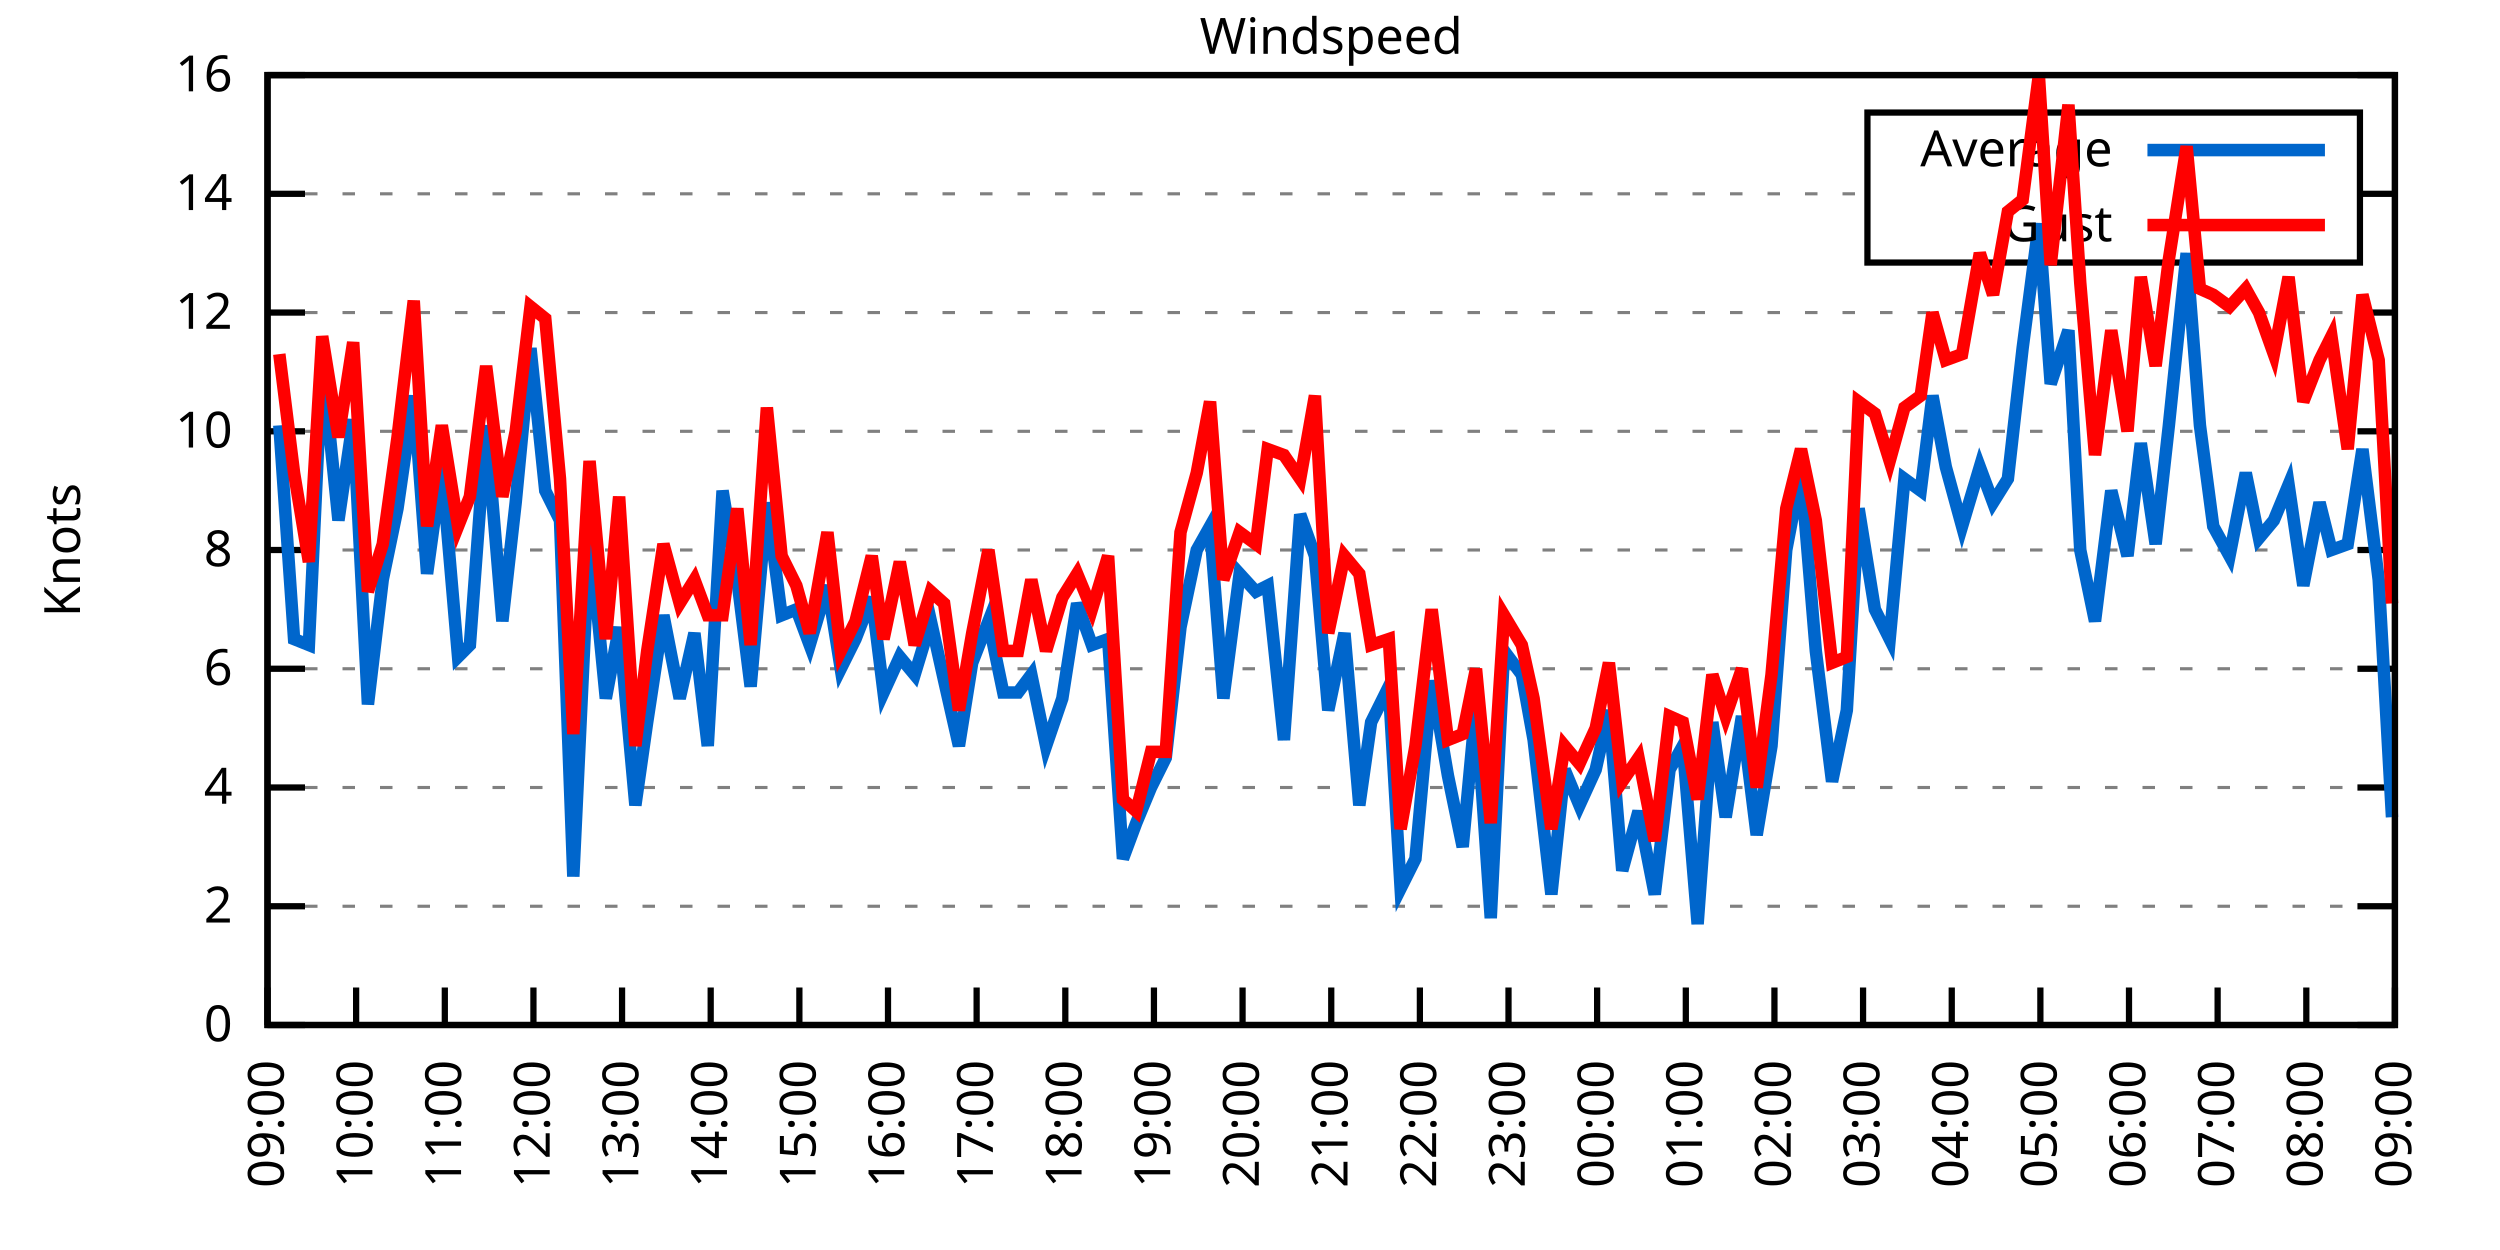
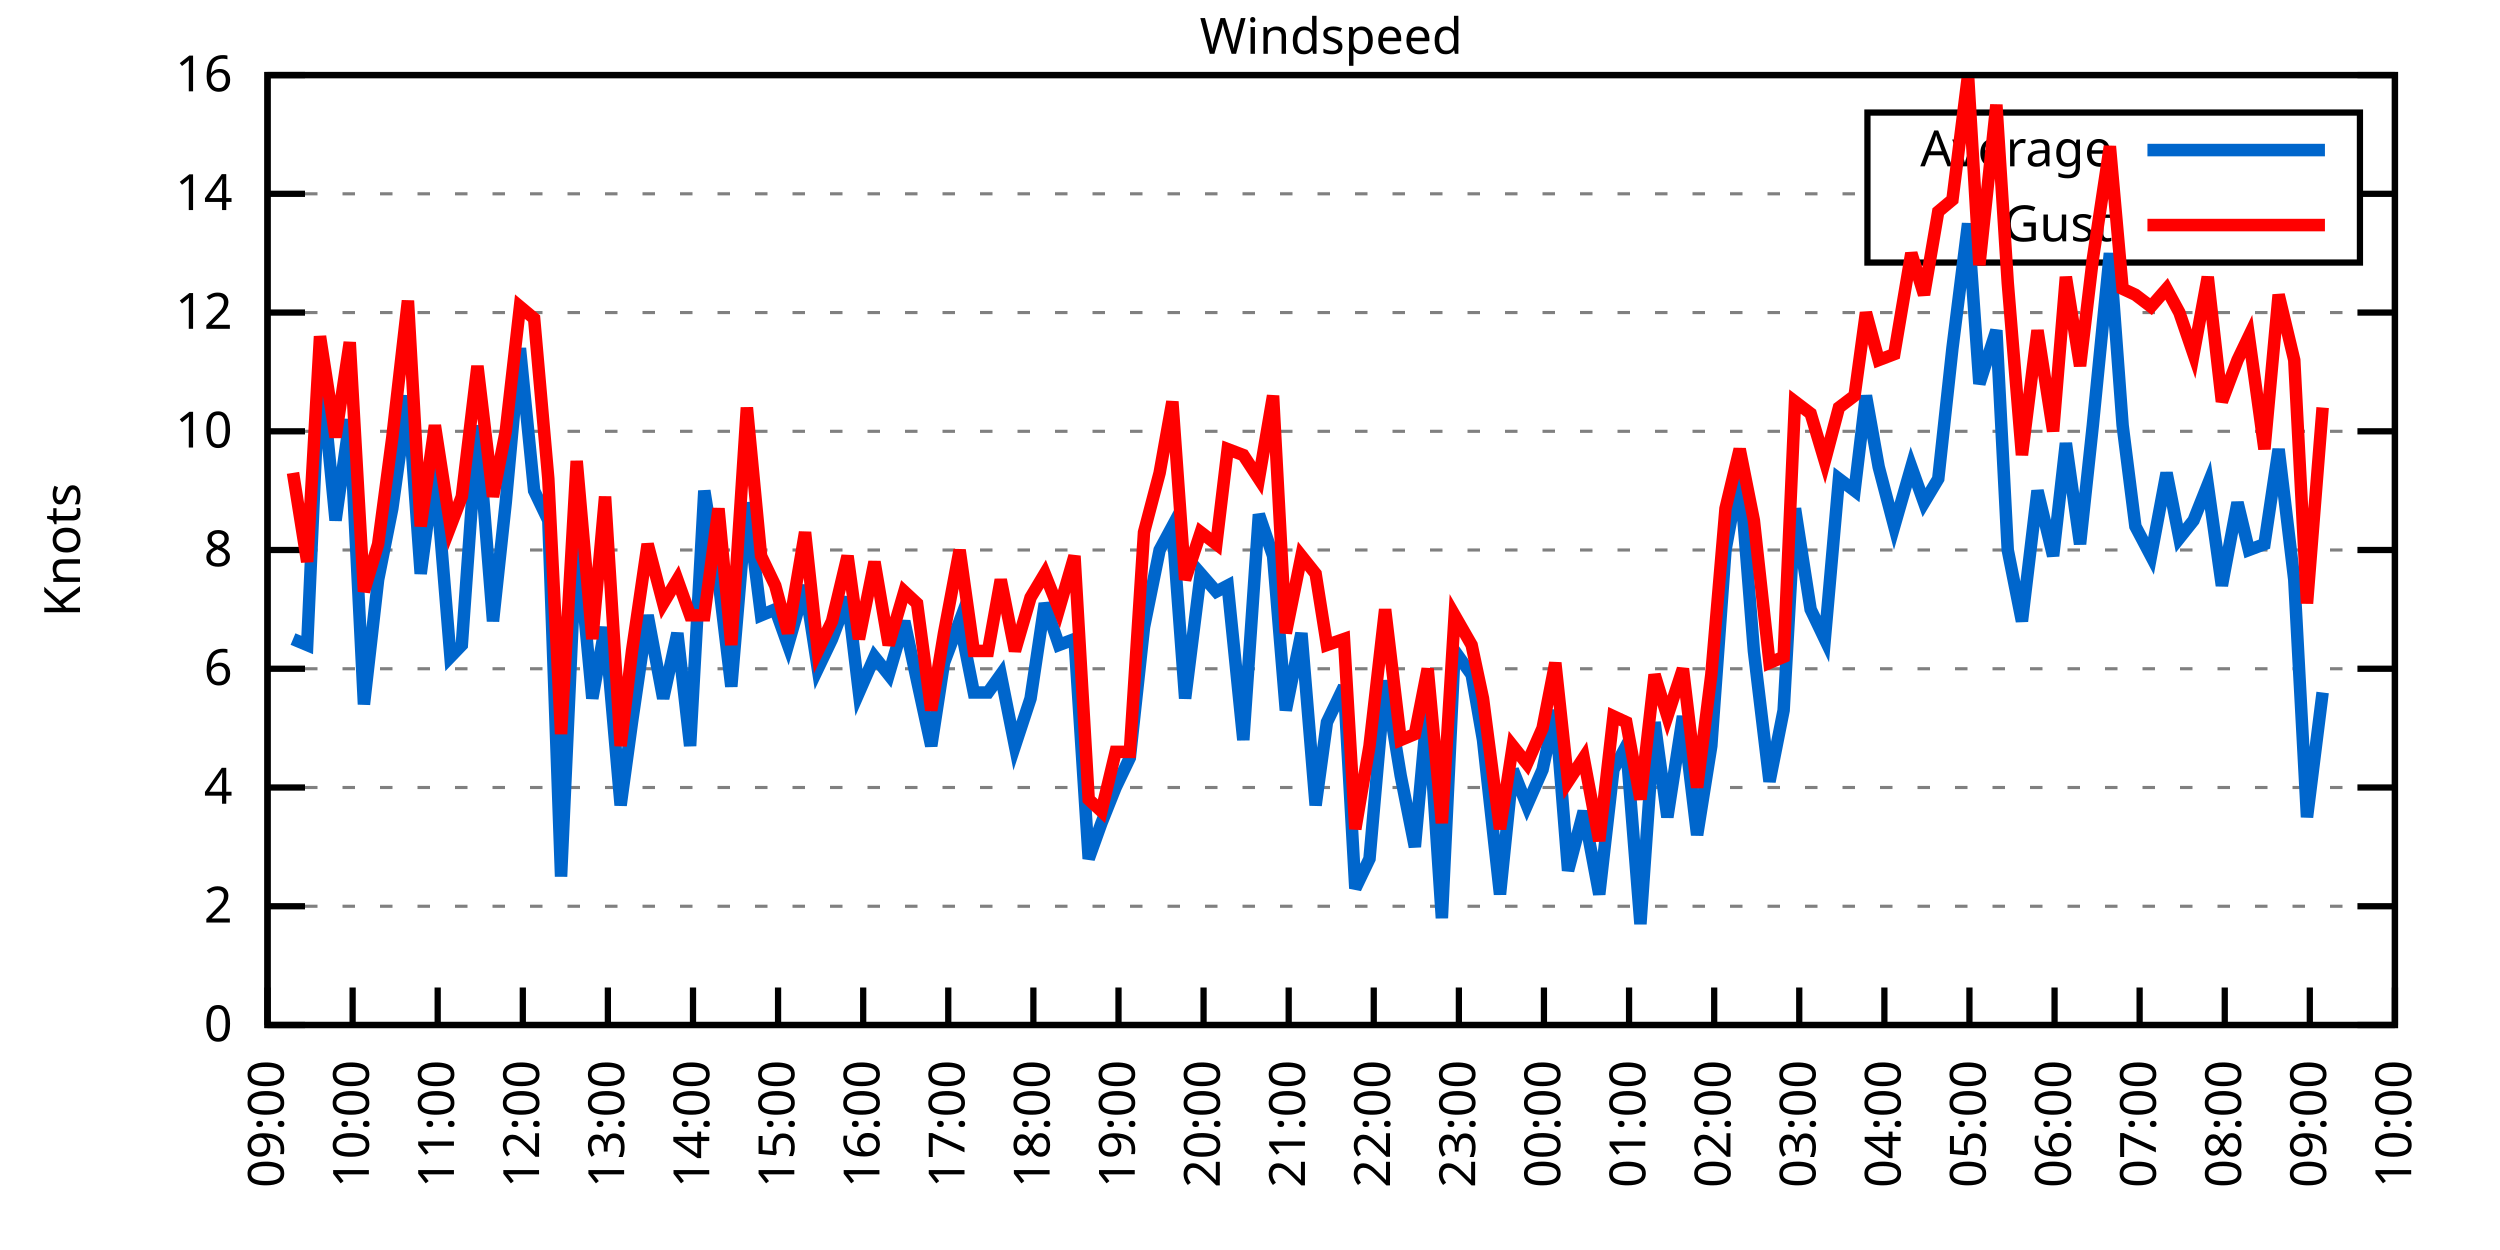
<svg xmlns="http://www.w3.org/2000/svg" xmlns:xlink="http://www.w3.org/1999/xlink" width="400" height="200" viewBox="0 0 400 200">
  <g id="gnuplot_canvas">
    <rect x="0" y="0" width="400" height="200" fill="none" />
    <defs>
      <circle id="gpDot" r="0.5" stroke-width="0.5" stroke="currentColor" />
      <path id="gpPt0" stroke-width="0.333" stroke="currentColor" d="M-1,0 h2 M0,-1 v2" />
      <path id="gpPt1" stroke-width="0.333" stroke="currentColor" d="M-1,-1 L1,1 M1,-1 L-1,1" />
      <path id="gpPt2" stroke-width="0.333" stroke="currentColor" d="M-1,0 L1,0 M0,-1 L0,1 M-1,-1 L1,1 M-1,1 L1,-1" />
      <rect id="gpPt3" stroke-width="0.333" stroke="currentColor" x="-1" y="-1" width="2" height="2" />
      <rect id="gpPt4" stroke-width="0.333" stroke="currentColor" fill="currentColor" x="-1" y="-1" width="2" height="2" />
      <circle id="gpPt5" stroke-width="0.333" stroke="currentColor" cx="0" cy="0" r="1" />
      <use xlink:href="#gpPt5" id="gpPt6" fill="currentColor" stroke="none" />
      <path id="gpPt7" stroke-width="0.333" stroke="currentColor" d="M0,-1.33 L-1.33,0.67 L1.33,0.67 z" />
      <use xlink:href="#gpPt7" id="gpPt8" fill="currentColor" stroke="none" />
      <use xlink:href="#gpPt7" id="gpPt9" stroke="currentColor" transform="rotate(180)" />
      <use xlink:href="#gpPt9" id="gpPt10" fill="currentColor" stroke="none" />
      <use xlink:href="#gpPt3" id="gpPt11" stroke="currentColor" transform="rotate(45)" />
      <use xlink:href="#gpPt11" id="gpPt12" fill="currentColor" stroke="none" />
      <path id="gpPt13" stroke-width="0.333" stroke="currentColor" d="M0,1.330 L1.265,0.411 L0.782,-1.067 L-0.782,-1.076 L-1.265,0.411 z" />
      <use xlink:href="#gpPt13" id="gpPt14" fill="currentColor" stroke="none" />
      <filter id="textbox" filterUnits="objectBoundingBox" x="0" y="0" height="1" width="1">
        <feFlood flood-color="white" flood-opacity="1" result="bgnd" />
        <feComposite in="SourceGraphic" in2="bgnd" operator="atop" />
      </filter>
      <filter id="greybox" filterUnits="objectBoundingBox" x="0" y="0" height="1" width="1">
        <feFlood flood-color="lightgrey" flood-opacity="1" result="grey" />
        <feComposite in="SourceGraphic" in2="grey" operator="atop" />
      </filter>
    </defs>
    <g fill="none" color="white" stroke="currentColor" stroke-width="1.00" stroke-linecap="butt" stroke-linejoin="miter">
</g>
    <g fill="none" color="black" stroke="currentColor" stroke-width="1.00" stroke-linecap="butt" stroke-linejoin="miter">
      <g stroke="none" shape-rendering="crispEdges">
        <polygon fill="rgb(255, 255, 255)" points="42.80,164.00 383.18,164.00 383.18,12.02 42.80,12.02 " />
      </g>
    </g>
    <g fill="none" color="black" stroke="currentColor" stroke-width="1.00" stroke-linecap="butt" stroke-linejoin="miter">
</g>
    <g fill="none" color="black" stroke="black" stroke-width="0.50" stroke-linecap="butt" stroke-linejoin="miter">
</g>
    <g fill="none" color="gray" stroke="currentColor" stroke-width="0.50" stroke-linecap="butt" stroke-linejoin="miter">
      <path stroke="gray" stroke-dasharray="2,4" class="gridline" d="M42.80,164.00 L383.19,164.00  " />
    </g>
    <g fill="none" color="gray" stroke="gray" stroke-width="1.00" stroke-linecap="butt" stroke-linejoin="miter">
</g>
    <g fill="none" color="black" stroke="currentColor" stroke-width="1.00" stroke-linecap="butt" stroke-linejoin="miter">
      <path stroke="black" d="M42.80,164.00 L48.80,164.00 M383.19,164.00 L377.19,164.00  " />
      <g transform="translate(37.20,166.60)" stroke="none" fill="black" font-family="Sans" font-size="8.00" text-anchor="end">
        <text>
          <tspan font-family="Sans"> 0</tspan>
        </text>
      </g>
    </g>
    <g fill="none" color="black" stroke="currentColor" stroke-width="1.00" stroke-linecap="butt" stroke-linejoin="miter">
</g>
    <g fill="none" color="black" stroke="black" stroke-width="0.50" stroke-linecap="butt" stroke-linejoin="miter">
</g>
    <g fill="none" color="gray" stroke="currentColor" stroke-width="0.50" stroke-linecap="butt" stroke-linejoin="miter">
      <path stroke="gray" stroke-dasharray="2,4" class="gridline" d="M42.80,145.00 L383.19,145.00  " />
    </g>
    <g fill="none" color="gray" stroke="gray" stroke-width="1.00" stroke-linecap="butt" stroke-linejoin="miter">
</g>
    <g fill="none" color="black" stroke="currentColor" stroke-width="1.00" stroke-linecap="butt" stroke-linejoin="miter">
      <path stroke="black" d="M42.80,145.00 L48.80,145.00 M383.19,145.00 L377.19,145.00  " />
      <g transform="translate(37.20,147.60)" stroke="none" fill="black" font-family="Sans" font-size="8.00" text-anchor="end">
        <text>
          <tspan font-family="Sans"> 2</tspan>
        </text>
      </g>
    </g>
    <g fill="none" color="black" stroke="currentColor" stroke-width="1.00" stroke-linecap="butt" stroke-linejoin="miter">
</g>
    <g fill="none" color="black" stroke="black" stroke-width="0.50" stroke-linecap="butt" stroke-linejoin="miter">
</g>
    <g fill="none" color="gray" stroke="currentColor" stroke-width="0.50" stroke-linecap="butt" stroke-linejoin="miter">
      <path stroke="gray" stroke-dasharray="2,4" class="gridline" d="M42.80,126.00 L383.19,126.00  " />
    </g>
    <g fill="none" color="gray" stroke="gray" stroke-width="1.00" stroke-linecap="butt" stroke-linejoin="miter">
</g>
    <g fill="none" color="black" stroke="currentColor" stroke-width="1.00" stroke-linecap="butt" stroke-linejoin="miter">
      <path stroke="black" d="M42.80,126.00 L48.80,126.00 M383.19,126.00 L377.19,126.00  " />
      <g transform="translate(37.20,128.60)" stroke="none" fill="black" font-family="Sans" font-size="8.00" text-anchor="end">
        <text>
          <tspan font-family="Sans"> 4</tspan>
        </text>
      </g>
    </g>
    <g fill="none" color="black" stroke="currentColor" stroke-width="1.00" stroke-linecap="butt" stroke-linejoin="miter">
</g>
    <g fill="none" color="black" stroke="black" stroke-width="0.50" stroke-linecap="butt" stroke-linejoin="miter">
</g>
    <g fill="none" color="gray" stroke="currentColor" stroke-width="0.50" stroke-linecap="butt" stroke-linejoin="miter">
      <path stroke="gray" stroke-dasharray="2,4" class="gridline" d="M42.80,107.00 L383.19,107.00  " />
    </g>
    <g fill="none" color="gray" stroke="gray" stroke-width="1.00" stroke-linecap="butt" stroke-linejoin="miter">
</g>
    <g fill="none" color="black" stroke="currentColor" stroke-width="1.00" stroke-linecap="butt" stroke-linejoin="miter">
      <path stroke="black" d="M42.80,107.00 L48.80,107.00 M383.19,107.00 L377.19,107.00  " />
      <g transform="translate(37.20,109.60)" stroke="none" fill="black" font-family="Sans" font-size="8.00" text-anchor="end">
        <text>
          <tspan font-family="Sans"> 6</tspan>
        </text>
      </g>
    </g>
    <g fill="none" color="black" stroke="currentColor" stroke-width="1.00" stroke-linecap="butt" stroke-linejoin="miter">
</g>
    <g fill="none" color="black" stroke="black" stroke-width="0.50" stroke-linecap="butt" stroke-linejoin="miter">
</g>
    <g fill="none" color="gray" stroke="currentColor" stroke-width="0.50" stroke-linecap="butt" stroke-linejoin="miter">
      <path stroke="gray" stroke-dasharray="2,4" class="gridline" d="M42.80,88.00 L383.19,88.00  " />
    </g>
    <g fill="none" color="gray" stroke="gray" stroke-width="1.00" stroke-linecap="butt" stroke-linejoin="miter">
</g>
    <g fill="none" color="black" stroke="currentColor" stroke-width="1.00" stroke-linecap="butt" stroke-linejoin="miter">
      <path stroke="black" d="M42.80,88.00 L48.80,88.00 M383.19,88.00 L377.19,88.00  " />
      <g transform="translate(37.20,90.60)" stroke="none" fill="black" font-family="Sans" font-size="8.00" text-anchor="end">
        <text>
          <tspan font-family="Sans"> 8</tspan>
        </text>
      </g>
    </g>
    <g fill="none" color="black" stroke="currentColor" stroke-width="1.00" stroke-linecap="butt" stroke-linejoin="miter">
</g>
    <g fill="none" color="black" stroke="black" stroke-width="0.50" stroke-linecap="butt" stroke-linejoin="miter">
</g>
    <g fill="none" color="gray" stroke="currentColor" stroke-width="0.50" stroke-linecap="butt" stroke-linejoin="miter">
      <path stroke="gray" stroke-dasharray="2,4" class="gridline" d="M42.80,69.01 L383.19,69.01  " />
    </g>
    <g fill="none" color="gray" stroke="gray" stroke-width="1.00" stroke-linecap="butt" stroke-linejoin="miter">
</g>
    <g fill="none" color="black" stroke="currentColor" stroke-width="1.00" stroke-linecap="butt" stroke-linejoin="miter">
      <path stroke="black" d="M42.80,69.01 L48.80,69.01 M383.19,69.01 L377.19,69.01  " />
      <g transform="translate(37.20,71.61)" stroke="none" fill="black" font-family="Sans" font-size="8.00" text-anchor="end">
        <text>
          <tspan font-family="Sans"> 10</tspan>
        </text>
      </g>
    </g>
    <g fill="none" color="black" stroke="currentColor" stroke-width="1.00" stroke-linecap="butt" stroke-linejoin="miter">
</g>
    <g fill="none" color="black" stroke="black" stroke-width="0.50" stroke-linecap="butt" stroke-linejoin="miter">
</g>
    <g fill="none" color="gray" stroke="currentColor" stroke-width="0.50" stroke-linecap="butt" stroke-linejoin="miter">
      <path stroke="gray" stroke-dasharray="2,4" class="gridline" d="M42.80,50.01 L383.19,50.01  " />
    </g>
    <g fill="none" color="gray" stroke="gray" stroke-width="1.00" stroke-linecap="butt" stroke-linejoin="miter">
</g>
    <g fill="none" color="black" stroke="currentColor" stroke-width="1.00" stroke-linecap="butt" stroke-linejoin="miter">
      <path stroke="black" d="M42.80,50.01 L48.80,50.01 M383.19,50.01 L377.19,50.01  " />
      <g transform="translate(37.20,52.61)" stroke="none" fill="black" font-family="Sans" font-size="8.00" text-anchor="end">
        <text>
          <tspan font-family="Sans"> 12</tspan>
        </text>
      </g>
    </g>
    <g fill="none" color="black" stroke="currentColor" stroke-width="1.00" stroke-linecap="butt" stroke-linejoin="miter">
</g>
    <g fill="none" color="black" stroke="black" stroke-width="0.50" stroke-linecap="butt" stroke-linejoin="miter">
</g>
    <g fill="none" color="gray" stroke="currentColor" stroke-width="0.50" stroke-linecap="butt" stroke-linejoin="miter">
      <path stroke="gray" stroke-dasharray="2,4" class="gridline" d="M42.80,31.01 L298.79,31.01 M377.59,31.01 L383.19,31.01  " />
    </g>
    <g fill="none" color="gray" stroke="gray" stroke-width="1.00" stroke-linecap="butt" stroke-linejoin="miter">
</g>
    <g fill="none" color="black" stroke="currentColor" stroke-width="1.00" stroke-linecap="butt" stroke-linejoin="miter">
      <path stroke="black" d="M42.80,31.01 L48.80,31.01 M383.19,31.01 L377.19,31.01  " />
      <g transform="translate(37.20,33.61)" stroke="none" fill="black" font-family="Sans" font-size="8.00" text-anchor="end">
        <text>
          <tspan font-family="Sans"> 14</tspan>
        </text>
      </g>
    </g>
    <g fill="none" color="black" stroke="currentColor" stroke-width="1.00" stroke-linecap="butt" stroke-linejoin="miter">
</g>
    <g fill="none" color="black" stroke="black" stroke-width="0.50" stroke-linecap="butt" stroke-linejoin="miter">
</g>
    <g fill="none" color="gray" stroke="currentColor" stroke-width="0.50" stroke-linecap="butt" stroke-linejoin="miter">
      <path stroke="gray" stroke-dasharray="2,4" class="gridline" d="M42.80,12.01 L383.19,12.01  " />
    </g>
    <g fill="none" color="gray" stroke="gray" stroke-width="1.00" stroke-linecap="butt" stroke-linejoin="miter">
</g>
    <g fill="none" color="black" stroke="currentColor" stroke-width="1.00" stroke-linecap="butt" stroke-linejoin="miter">
      <path stroke="black" d="M42.80,12.01 L48.80,12.01 M383.19,12.01 L377.19,12.01  " />
      <g transform="translate(37.20,14.61)" stroke="none" fill="black" font-family="Sans" font-size="8.00" text-anchor="end">
        <text>
          <tspan font-family="Sans"> 16</tspan>
        </text>
      </g>
    </g>
    <g fill="none" color="black" stroke="currentColor" stroke-width="1.00" stroke-linecap="butt" stroke-linejoin="miter">
      <path stroke="black" d="M42.80,164.00 L42.80,158.00  " />
      <g transform="translate(45.40,169.60) rotate(270.00)" stroke="none" fill="black" font-family="Sans" font-size="8.00" text-anchor="end">
        <text>
          <tspan font-family="Sans">09:00</tspan>
        </text>
      </g>
    </g>
    <g fill="none" color="black" stroke="currentColor" stroke-width="1.00" stroke-linecap="butt" stroke-linejoin="miter">
-       <path stroke="black" d="M56.98,164.00 L56.98,158.00  " />
-       <g transform="translate(59.58,169.60) rotate(270.00)" stroke="none" fill="black" font-family="Sans" font-size="8.00" text-anchor="end">
+       <path stroke="black" d="M56.42,164.00 L56.42,158.00  " />
+       <g transform="translate(59.02,169.60) rotate(270.00)" stroke="none" fill="black" font-family="Sans" font-size="8.00" text-anchor="end">
        <text>
          <tspan font-family="Sans">10:00</tspan>
        </text>
      </g>
    </g>
    <g fill="none" color="black" stroke="currentColor" stroke-width="1.00" stroke-linecap="butt" stroke-linejoin="miter">
-       <path stroke="black" d="M71.17,164.00 L71.17,158.00  " />
-       <g transform="translate(73.77,169.60) rotate(270.00)" stroke="none" fill="black" font-family="Sans" font-size="8.00" text-anchor="end">
+       <path stroke="black" d="M70.03,164.00 L70.03,158.00  " />
+       <g transform="translate(72.63,169.60) rotate(270.00)" stroke="none" fill="black" font-family="Sans" font-size="8.00" text-anchor="end">
        <text>
          <tspan font-family="Sans">11:00</tspan>
        </text>
      </g>
    </g>
    <g fill="none" color="black" stroke="currentColor" stroke-width="1.00" stroke-linecap="butt" stroke-linejoin="miter">
-       <path stroke="black" d="M85.35,164.00 L85.35,158.00  " />
-       <g transform="translate(87.95,169.60) rotate(270.00)" stroke="none" fill="black" font-family="Sans" font-size="8.00" text-anchor="end">
+       <path stroke="black" d="M83.65,164.00 L83.65,158.00  " />
+       <g transform="translate(86.25,169.60) rotate(270.00)" stroke="none" fill="black" font-family="Sans" font-size="8.00" text-anchor="end">
        <text>
          <tspan font-family="Sans">12:00</tspan>
        </text>
      </g>
    </g>
    <g fill="none" color="black" stroke="currentColor" stroke-width="1.00" stroke-linecap="butt" stroke-linejoin="miter">
-       <path stroke="black" d="M99.53,164.00 L99.53,158.00  " />
-       <g transform="translate(102.13,169.60) rotate(270.00)" stroke="none" fill="black" font-family="Sans" font-size="8.00" text-anchor="end">
+       <path stroke="black" d="M97.26,164.00 L97.26,158.00  " />
+       <g transform="translate(99.86,169.60) rotate(270.00)" stroke="none" fill="black" font-family="Sans" font-size="8.00" text-anchor="end">
        <text>
          <tspan font-family="Sans">13:00</tspan>
        </text>
      </g>
    </g>
    <g fill="none" color="black" stroke="currentColor" stroke-width="1.00" stroke-linecap="butt" stroke-linejoin="miter">
-       <path stroke="black" d="M113.71,164.00 L113.71,158.00  " />
-       <g transform="translate(116.31,169.60) rotate(270.00)" stroke="none" fill="black" font-family="Sans" font-size="8.00" text-anchor="end">
+       <path stroke="black" d="M110.88,164.00 L110.88,158.00  " />
+       <g transform="translate(113.48,169.60) rotate(270.00)" stroke="none" fill="black" font-family="Sans" font-size="8.00" text-anchor="end">
        <text>
          <tspan font-family="Sans">14:00</tspan>
        </text>
      </g>
    </g>
    <g fill="none" color="black" stroke="currentColor" stroke-width="1.00" stroke-linecap="butt" stroke-linejoin="miter">
-       <path stroke="black" d="M127.90,164.00 L127.90,158.00  " />
-       <g transform="translate(130.50,169.60) rotate(270.00)" stroke="none" fill="black" font-family="Sans" font-size="8.00" text-anchor="end">
+       <path stroke="black" d="M124.49,164.00 L124.49,158.00  " />
+       <g transform="translate(127.09,169.60) rotate(270.00)" stroke="none" fill="black" font-family="Sans" font-size="8.00" text-anchor="end">
        <text>
          <tspan font-family="Sans">15:00</tspan>
        </text>
      </g>
    </g>
    <g fill="none" color="black" stroke="currentColor" stroke-width="1.00" stroke-linecap="butt" stroke-linejoin="miter">
-       <path stroke="black" d="M142.08,164.00 L142.08,158.00  " />
-       <g transform="translate(144.68,169.60) rotate(270.00)" stroke="none" fill="black" font-family="Sans" font-size="8.00" text-anchor="end">
+       <path stroke="black" d="M138.11,164.00 L138.11,158.00  " />
+       <g transform="translate(140.71,169.60) rotate(270.00)" stroke="none" fill="black" font-family="Sans" font-size="8.00" text-anchor="end">
        <text>
          <tspan font-family="Sans">16:00</tspan>
        </text>
      </g>
    </g>
    <g fill="none" color="black" stroke="currentColor" stroke-width="1.00" stroke-linecap="butt" stroke-linejoin="miter">
-       <path stroke="black" d="M156.26,164.00 L156.26,158.00  " />
-       <g transform="translate(158.86,169.60) rotate(270.00)" stroke="none" fill="black" font-family="Sans" font-size="8.00" text-anchor="end">
+       <path stroke="black" d="M151.72,164.00 L151.72,158.00  " />
+       <g transform="translate(154.32,169.60) rotate(270.00)" stroke="none" fill="black" font-family="Sans" font-size="8.00" text-anchor="end">
        <text>
          <tspan font-family="Sans">17:00</tspan>
        </text>
      </g>
    </g>
    <g fill="none" color="black" stroke="currentColor" stroke-width="1.00" stroke-linecap="butt" stroke-linejoin="miter">
-       <path stroke="black" d="M170.45,164.00 L170.45,158.00  " />
-       <g transform="translate(173.05,169.60) rotate(270.00)" stroke="none" fill="black" font-family="Sans" font-size="8.00" text-anchor="end">
+       <path stroke="black" d="M165.34,164.00 L165.34,158.00  " />
+       <g transform="translate(167.94,169.60) rotate(270.00)" stroke="none" fill="black" font-family="Sans" font-size="8.00" text-anchor="end">
        <text>
          <tspan font-family="Sans">18:00</tspan>
        </text>
      </g>
    </g>
    <g fill="none" color="black" stroke="currentColor" stroke-width="1.00" stroke-linecap="butt" stroke-linejoin="miter">
-       <path stroke="black" d="M184.63,164.00 L184.63,158.00  " />
-       <g transform="translate(187.23,169.60) rotate(270.00)" stroke="none" fill="black" font-family="Sans" font-size="8.00" text-anchor="end">
+       <path stroke="black" d="M178.96,164.00 L178.96,158.00  " />
+       <g transform="translate(181.56,169.60) rotate(270.00)" stroke="none" fill="black" font-family="Sans" font-size="8.00" text-anchor="end">
        <text>
          <tspan font-family="Sans">19:00</tspan>
        </text>
      </g>
    </g>
    <g fill="none" color="black" stroke="currentColor" stroke-width="1.00" stroke-linecap="butt" stroke-linejoin="miter">
-       <path stroke="black" d="M198.81,164.00 L198.81,158.00  " />
-       <g transform="translate(201.41,169.60) rotate(270.00)" stroke="none" fill="black" font-family="Sans" font-size="8.00" text-anchor="end">
+       <path stroke="black" d="M192.57,164.00 L192.57,158.00  " />
+       <g transform="translate(195.17,169.60) rotate(270.00)" stroke="none" fill="black" font-family="Sans" font-size="8.00" text-anchor="end">
        <text>
          <tspan font-family="Sans">20:00</tspan>
        </text>
      </g>
    </g>
    <g fill="none" color="black" stroke="currentColor" stroke-width="1.00" stroke-linecap="butt" stroke-linejoin="miter">
-       <path stroke="black" d="M213.00,164.00 L213.00,158.00  " />
-       <g transform="translate(215.60,169.60) rotate(270.00)" stroke="none" fill="black" font-family="Sans" font-size="8.00" text-anchor="end">
+       <path stroke="black" d="M206.19,164.00 L206.19,158.00  " />
+       <g transform="translate(208.79,169.60) rotate(270.00)" stroke="none" fill="black" font-family="Sans" font-size="8.00" text-anchor="end">
        <text>
          <tspan font-family="Sans">21:00</tspan>
        </text>
      </g>
    </g>
    <g fill="none" color="black" stroke="currentColor" stroke-width="1.00" stroke-linecap="butt" stroke-linejoin="miter">
-       <path stroke="black" d="M227.18,164.00 L227.18,158.00  " />
-       <g transform="translate(229.78,169.60) rotate(270.00)" stroke="none" fill="black" font-family="Sans" font-size="8.00" text-anchor="end">
+       <path stroke="black" d="M219.80,164.00 L219.80,158.00  " />
+       <g transform="translate(222.40,169.60) rotate(270.00)" stroke="none" fill="black" font-family="Sans" font-size="8.00" text-anchor="end">
        <text>
          <tspan font-family="Sans">22:00</tspan>
        </text>
      </g>
    </g>
    <g fill="none" color="black" stroke="currentColor" stroke-width="1.00" stroke-linecap="butt" stroke-linejoin="miter">
-       <path stroke="black" d="M241.36,164.00 L241.36,158.00  " />
-       <g transform="translate(243.96,169.60) rotate(270.00)" stroke="none" fill="black" font-family="Sans" font-size="8.00" text-anchor="end">
+       <path stroke="black" d="M233.42,164.00 L233.42,158.00  " />
+       <g transform="translate(236.02,169.60) rotate(270.00)" stroke="none" fill="black" font-family="Sans" font-size="8.00" text-anchor="end">
        <text>
          <tspan font-family="Sans">23:00</tspan>
        </text>
      </g>
    </g>
    <g fill="none" color="black" stroke="currentColor" stroke-width="1.00" stroke-linecap="butt" stroke-linejoin="miter">
-       <path stroke="black" d="M255.54,164.00 L255.54,158.00  " />
-       <g transform="translate(258.14,169.60) rotate(270.00)" stroke="none" fill="black" font-family="Sans" font-size="8.00" text-anchor="end">
+       <path stroke="black" d="M247.03,164.00 L247.03,158.00  " />
+       <g transform="translate(249.63,169.60) rotate(270.00)" stroke="none" fill="black" font-family="Sans" font-size="8.00" text-anchor="end">
        <text>
          <tspan font-family="Sans">00:00</tspan>
        </text>
      </g>
    </g>
    <g fill="none" color="black" stroke="currentColor" stroke-width="1.00" stroke-linecap="butt" stroke-linejoin="miter">
-       <path stroke="black" d="M269.73,164.00 L269.73,158.00  " />
-       <g transform="translate(272.33,169.60) rotate(270.00)" stroke="none" fill="black" font-family="Sans" font-size="8.00" text-anchor="end">
+       <path stroke="black" d="M260.65,164.00 L260.65,158.00  " />
+       <g transform="translate(263.25,169.60) rotate(270.00)" stroke="none" fill="black" font-family="Sans" font-size="8.00" text-anchor="end">
        <text>
          <tspan font-family="Sans">01:00</tspan>
        </text>
      </g>
    </g>
    <g fill="none" color="black" stroke="currentColor" stroke-width="1.00" stroke-linecap="butt" stroke-linejoin="miter">
-       <path stroke="black" d="M283.91,164.00 L283.91,158.00  " />
-       <g transform="translate(286.51,169.60) rotate(270.00)" stroke="none" fill="black" font-family="Sans" font-size="8.00" text-anchor="end">
+       <path stroke="black" d="M274.27,164.00 L274.27,158.00  " />
+       <g transform="translate(276.87,169.60) rotate(270.00)" stroke="none" fill="black" font-family="Sans" font-size="8.00" text-anchor="end">
        <text>
          <tspan font-family="Sans">02:00</tspan>
        </text>
      </g>
    </g>
    <g fill="none" color="black" stroke="currentColor" stroke-width="1.00" stroke-linecap="butt" stroke-linejoin="miter">
-       <path stroke="black" d="M298.09,164.00 L298.09,158.00  " />
-       <g transform="translate(300.69,169.60) rotate(270.00)" stroke="none" fill="black" font-family="Sans" font-size="8.00" text-anchor="end">
+       <path stroke="black" d="M287.88,164.00 L287.88,158.00  " />
+       <g transform="translate(290.48,169.60) rotate(270.00)" stroke="none" fill="black" font-family="Sans" font-size="8.00" text-anchor="end">
        <text>
          <tspan font-family="Sans">03:00</tspan>
        </text>
      </g>
    </g>
    <g fill="none" color="black" stroke="currentColor" stroke-width="1.00" stroke-linecap="butt" stroke-linejoin="miter">
-       <path stroke="black" d="M312.28,164.00 L312.28,158.00  " />
-       <g transform="translate(314.88,169.60) rotate(270.00)" stroke="none" fill="black" font-family="Sans" font-size="8.00" text-anchor="end">
+       <path stroke="black" d="M301.50,164.00 L301.50,158.00  " />
+       <g transform="translate(304.10,169.60) rotate(270.00)" stroke="none" fill="black" font-family="Sans" font-size="8.00" text-anchor="end">
        <text>
          <tspan font-family="Sans">04:00</tspan>
        </text>
      </g>
    </g>
    <g fill="none" color="black" stroke="currentColor" stroke-width="1.00" stroke-linecap="butt" stroke-linejoin="miter">
-       <path stroke="black" d="M326.46,164.00 L326.46,158.00  " />
-       <g transform="translate(329.06,169.60) rotate(270.00)" stroke="none" fill="black" font-family="Sans" font-size="8.00" text-anchor="end">
+       <path stroke="black" d="M315.11,164.00 L315.11,158.00  " />
+       <g transform="translate(317.71,169.60) rotate(270.00)" stroke="none" fill="black" font-family="Sans" font-size="8.00" text-anchor="end">
        <text>
          <tspan font-family="Sans">05:00</tspan>
        </text>
      </g>
    </g>
    <g fill="none" color="black" stroke="currentColor" stroke-width="1.00" stroke-linecap="butt" stroke-linejoin="miter">
-       <path stroke="black" d="M340.64,164.00 L340.64,158.00  " />
-       <g transform="translate(343.24,169.60) rotate(270.00)" stroke="none" fill="black" font-family="Sans" font-size="8.00" text-anchor="end">
+       <path stroke="black" d="M328.73,164.00 L328.73,158.00  " />
+       <g transform="translate(331.33,169.60) rotate(270.00)" stroke="none" fill="black" font-family="Sans" font-size="8.00" text-anchor="end">
        <text>
          <tspan font-family="Sans">06:00</tspan>
        </text>
      </g>
    </g>
    <g fill="none" color="black" stroke="currentColor" stroke-width="1.00" stroke-linecap="butt" stroke-linejoin="miter">
-       <path stroke="black" d="M354.82,164.00 L354.82,158.00  " />
-       <g transform="translate(357.42,169.60) rotate(270.00)" stroke="none" fill="black" font-family="Sans" font-size="8.00" text-anchor="end">
+       <path stroke="black" d="M342.34,164.00 L342.34,158.00  " />
+       <g transform="translate(344.94,169.60) rotate(270.00)" stroke="none" fill="black" font-family="Sans" font-size="8.00" text-anchor="end">
        <text>
          <tspan font-family="Sans">07:00</tspan>
        </text>
      </g>
    </g>
    <g fill="none" color="black" stroke="currentColor" stroke-width="1.00" stroke-linecap="butt" stroke-linejoin="miter">
-       <path stroke="black" d="M369.01,164.00 L369.01,158.00  " />
-       <g transform="translate(371.61,169.60) rotate(270.00)" stroke="none" fill="black" font-family="Sans" font-size="8.00" text-anchor="end">
+       <path stroke="black" d="M355.96,164.00 L355.96,158.00  " />
+       <g transform="translate(358.56,169.60) rotate(270.00)" stroke="none" fill="black" font-family="Sans" font-size="8.00" text-anchor="end">
        <text>
          <tspan font-family="Sans">08:00</tspan>
+         </text>
+       </g>
+     </g>
+     <g fill="none" color="black" stroke="currentColor" stroke-width="1.00" stroke-linecap="butt" stroke-linejoin="miter">
+       <path stroke="black" d="M369.57,164.00 L369.57,158.00  " />
+       <g transform="translate(372.17,169.60) rotate(270.00)" stroke="none" fill="black" font-family="Sans" font-size="8.00" text-anchor="end">
+         <text>
+           <tspan font-family="Sans">09:00</tspan>
        </text>
      </g>
    </g>
    <g fill="none" color="black" stroke="currentColor" stroke-width="1.00" stroke-linecap="butt" stroke-linejoin="miter">
      <path stroke="black" d="M383.19,164.00 L383.19,158.00  " />
      <g transform="translate(385.79,169.60) rotate(270.00)" stroke="none" fill="black" font-family="Sans" font-size="8.00" text-anchor="end">
        <text>
-           <tspan font-family="Sans">09:00</tspan>
+           <tspan font-family="Sans">10:00</tspan>
        </text>
      </g>
    </g>
    <g fill="none" color="black" stroke="currentColor" stroke-width="1.00" stroke-linecap="butt" stroke-linejoin="miter">
</g>
    <g fill="none" color="black" stroke="currentColor" stroke-width="1.00" stroke-linecap="butt" stroke-linejoin="miter">
      <path stroke="black" d="M42.80,12.01 L42.80,164.00 L383.19,164.00 L383.19,12.01 L42.80,12.01 Z  " />
    </g>
    <g fill="none" color="black" stroke="currentColor" stroke-width="1.00" stroke-linecap="butt" stroke-linejoin="miter">
</g>
    <g fill="none" color="black" stroke="currentColor" stroke-width="1.00" stroke-linecap="butt" stroke-linejoin="miter">
      <path stroke="black" d="M298.79,42.01 L298.79,18.01 L377.59,18.01 L377.59,42.01 L298.79,42.01 Z  " />
    </g>
    <g id="Windspeed_plot_1">
      <g fill="none" color="white" stroke="black" stroke-width="2.00" stroke-linecap="butt" stroke-linejoin="miter">
</g>
      <g fill="none" color="black" stroke="currentColor" stroke-width="2.00" stroke-linecap="butt" stroke-linejoin="miter">
        <g transform="translate(337.99,26.61)" stroke="none" fill="black" font-family="Sans" font-size="8.00" text-anchor="end">
          <text>
            <tspan font-family="Sans">Average</tspan>
          </text>
        </g>
      </g>
      <g fill="none" color="black" stroke="currentColor" stroke-width="2.00" stroke-linecap="butt" stroke-linejoin="miter">
-         <path stroke="rgb(  0, 102, 204)" d="M343.59,24.01 L371.99,24.01 M44.69,68.06 L47.05,102.25 L49.42,103.20 L51.55,57.61 L54.15,83.26 L56.51,67.11   L58.87,112.70 L61.24,92.75 L63.60,81.36 L66.20,63.31 L68.33,91.80 L70.69,74.71 L73.29,105.10 L75.18,103.20   L77.78,68.06 L80.38,99.40 L82.51,80.41 L84.88,55.71 L87.24,78.51 L89.60,83.26 L91.73,140.25 L94.33,85.16   L96.93,111.75 L99.06,100.35 L101.66,128.85 L103.55,115.55 L106.15,98.45 L108.75,111.75 L111.11,101.30 L113.24,119.35   L115.61,78.51 L117.97,92.75 L120.10,109.85 L122.70,80.41 L125.06,98.45 L127.42,97.50 L129.55,103.20 L132.39,93.70   L134.52,107.00 L136.88,102.25 L139.48,95.60 L141.37,110.80 L143.97,105.10 L146.34,107.95 L148.94,99.40 L151.06,108.90   L153.43,119.35 L155.55,106.05 L158.15,99.40 L160.52,110.80 L162.88,110.80 L165.01,107.95 L167.37,119.35 L169.97,111.75   L172.34,96.55 L174.70,103.20 L177.30,102.25 L179.67,137.40 L181.79,131.70 L184.16,126.00 L186.52,121.25 L188.88,100.35   L191.48,88.00 L193.61,84.21 L195.74,111.75 L198.34,91.80 L200.94,94.65 L202.83,93.70 L205.43,118.40 L208.03,82.31   L210.39,88.95 L212.52,113.65 L215.12,101.30 L217.49,128.85 L219.38,115.55 L222.21,109.85 L224.10,142.15 L226.47,137.40   L229.07,108.90 L231.67,124.10 L234.03,135.50 L236.16,112.70 L238.52,146.90 L240.65,104.15 L243.49,107.95 L245.38,118.40   L248.22,143.10 L250.34,123.15 L252.71,128.85 L255.31,123.15 L257.43,113.65 L259.56,139.30 L262.16,129.80 L264.76,143.10   L267.13,123.15 L269.25,119.35 L271.62,147.85 L273.98,115.55 L276.11,130.75 L278.71,114.60 L281.07,133.60 L283.44,119.35   L285.80,88.00 L288.16,75.66 L290.53,104.15 L293.13,125.05 L295.49,113.65 L297.38,81.36 L299.98,97.50 L302.35,102.25   L304.71,76.61 L307.31,78.51 L309.20,63.31 L311.33,74.71 L313.93,84.21 L316.77,74.71 L318.89,80.41 L321.26,76.61   L323.62,55.71 L326.22,35.76 L328.11,61.41 L330.95,52.86 L332.84,88.00 L335.20,99.40 L337.80,78.51 L340.40,88.95   L342.53,70.91 L344.90,87.06 L347.02,68.06 L349.86,40.51 L351.99,68.06 L354.12,84.21 L356.72,88.95 L359.32,75.66   L361.44,86.11 L363.81,83.26 L366.17,77.56 L368.53,93.70 L371.13,80.41 L373.03,88.00 L375.63,87.06 L377.99,71.86   L380.59,92.75 L382.72,130.75  " />
+         <path stroke="rgb(  0, 102, 204)" d="M343.59,24.01 L371.99,24.01 M46.88,102.25 L49.15,103.20 L51.20,57.61 L53.69,83.26 L55.96,67.11 L58.23,112.70   L60.50,92.75 L62.77,81.36 L65.27,63.31 L67.31,91.80 L69.58,74.71 L72.07,105.10 L73.89,103.20 L76.39,68.06   L78.88,99.40 L80.92,80.41 L83.19,55.71 L85.46,78.51 L87.73,83.26 L89.77,140.25 L92.27,85.16 L94.77,111.75   L96.81,100.35 L99.30,128.85 L101.12,115.55 L103.62,98.45 L106.11,111.75 L108.38,101.30 L110.42,119.35 L112.69,78.51   L114.96,92.75 L117.01,109.85 L119.50,80.41 L121.77,98.45 L124.04,97.50 L126.08,103.20 L128.81,93.70 L130.85,107.00   L133.12,102.25 L135.61,95.60 L137.43,110.80 L139.92,105.10 L142.19,107.95 L144.69,99.40 L146.73,108.90 L149.00,119.35   L151.04,106.05 L153.54,99.40 L155.81,110.80 L158.08,110.80 L160.12,107.95 L162.39,119.35 L164.89,111.75 L167.16,96.55   L169.43,103.20 L171.92,102.25 L174.19,137.40 L176.23,131.70 L178.50,126.00 L180.77,121.25 L183.04,100.35 L185.54,88.00   L187.58,84.21 L189.62,111.75 L192.12,91.80 L194.61,94.65 L196.43,93.70 L198.93,118.40 L201.42,82.31 L203.69,88.95   L205.73,113.65 L208.23,101.30 L210.50,128.85 L212.31,115.55 L215.04,109.85 L216.85,142.15 L219.12,137.40 L221.62,108.90   L224.11,124.10 L226.38,135.50 L228.43,112.70 L230.70,146.90 L232.74,104.15 L235.46,107.95 L237.28,118.40 L240.00,143.10   L242.04,123.15 L244.31,128.85 L246.81,123.15 L248.85,113.65 L250.89,139.30 L253.39,129.80 L255.88,143.10 L258.15,123.15   L260.20,119.35 L262.47,147.85 L264.73,115.55 L266.78,130.75 L269.27,114.60 L271.54,133.60 L273.81,119.35 L276.08,88.00   L278.35,75.66 L280.62,104.15 L283.12,125.05 L285.38,113.65 L287.20,81.36 L289.70,97.50 L291.97,102.25 L294.23,76.61   L296.73,78.51 L298.55,63.31 L300.59,74.71 L303.08,84.21 L305.81,74.71 L307.85,80.41 L310.12,76.61 L312.39,55.71   L314.89,35.76 L316.70,61.41 L319.42,52.86 L321.24,88.00 L323.51,99.40 L326.00,78.51 L328.50,88.95 L330.54,70.91   L332.81,87.06 L334.85,68.06 L337.58,40.51 L339.62,68.06 L341.66,84.21 L344.16,88.95 L346.65,75.66 L348.70,86.11   L350.97,83.26 L353.24,77.56 L355.50,93.70 L358.00,80.41 L359.82,88.00 L362.31,87.06 L364.58,71.86 L367.08,92.75   L369.12,130.75 L371.62,110.80  " />
      </g>
    </g>
    <g id="Windspeed_plot_2">
      <g fill="none" color="black" stroke="currentColor" stroke-width="2.00" stroke-linecap="butt" stroke-linejoin="miter">
        <g transform="translate(337.99,38.61)" stroke="none" fill="black" font-family="Sans" font-size="8.00" text-anchor="end">
          <text>
            <tspan font-family="Sans">Gust</tspan>
          </text>
        </g>
      </g>
      <g fill="none" color="black" stroke="currentColor" stroke-width="2.00" stroke-linecap="butt" stroke-linejoin="miter">
-         <path stroke="rgb(255,   0,   0)" d="M343.59,36.01 L371.99,36.01 M44.69,56.66 L47.05,75.66 L49.42,89.90 L51.55,53.81 L54.15,69.96 L56.51,54.76   L58.87,94.65 L61.24,87.06 L63.60,69.96 L66.20,48.11 L68.33,84.21 L70.69,68.06 L73.29,84.21 L75.18,79.46   L77.78,58.56 L80.38,79.46 L82.51,69.01 L84.88,49.06 L87.24,50.96 L89.60,76.61 L91.73,117.45 L94.33,73.76   L96.93,102.25 L99.06,79.46 L101.66,119.35 L103.55,104.15 L106.15,87.06 L108.75,96.55 L111.11,92.75 L113.24,98.45   L115.61,98.45 L117.97,81.36 L120.10,103.20 L122.70,65.21 L125.06,88.95 L127.42,93.70 L129.55,101.30 L132.39,85.16   L134.52,104.15 L136.88,99.40 L139.48,88.95 L141.37,102.25 L143.97,89.90 L146.34,103.20 L148.94,94.65 L151.06,96.55   L153.43,113.65 L155.55,101.30 L158.15,88.00 L160.52,104.15 L162.88,104.15 L165.01,92.75 L167.37,104.15 L169.97,95.60   L172.34,91.80 L174.70,97.50 L177.30,88.95 L179.67,127.90 L181.79,129.80 L184.16,120.30 L186.52,120.30 L188.88,85.16   L191.48,75.66 L193.61,64.26 L195.74,92.75 L198.34,85.16 L200.94,87.06 L202.83,71.86 L205.43,72.81 L208.03,76.61   L210.39,63.31 L212.52,101.30 L215.12,88.95 L217.49,91.80 L219.38,103.20 L222.21,102.25 L224.10,132.65 L226.47,119.35   L229.07,97.50 L231.67,118.40 L234.03,117.45 L236.16,107.00 L238.52,131.70 L240.65,98.45 L243.49,103.20 L245.38,111.75   L248.22,132.65 L250.34,119.35 L252.71,122.20 L255.31,116.50 L257.43,106.05 L259.56,125.05 L262.16,121.25 L264.76,134.55   L267.13,114.60 L269.25,115.55 L271.62,127.90 L273.98,107.95 L276.11,114.60 L278.71,107.00 L281.07,126.00 L283.44,107.95   L285.80,81.36 L288.16,71.86 L290.53,83.26 L293.13,106.05 L295.49,105.10 L297.38,64.26 L299.98,66.16 L302.35,73.76   L304.71,65.21 L307.31,63.31 L309.20,50.01 L311.33,57.61 L313.93,56.66 L316.77,40.51 L318.89,47.16 L321.26,33.86   L323.62,31.96 L326.22,12.01 L328.11,42.41 L330.95,16.76 L332.84,45.26 L335.20,72.81 L337.80,52.86 L340.40,69.01   L342.53,44.31 L344.90,58.56 L347.02,41.46 L349.86,23.41 L351.99,46.21 L354.12,47.16 L356.72,49.06 L359.32,46.21   L361.44,50.01 L363.81,56.66 L366.17,44.31 L368.53,64.26 L371.13,57.61 L373.03,53.81 L375.63,71.86 L377.99,47.16   L380.59,57.61 L382.72,96.55  " />
+         <path stroke="rgb(255,   0,   0)" d="M343.59,36.01 L371.99,36.01 M46.88,75.66 L49.15,89.90 L51.20,53.81 L53.69,69.96 L55.96,54.76 L58.23,94.65   L60.50,87.06 L62.77,69.96 L65.27,48.11 L67.31,84.21 L69.58,68.06 L72.07,84.21 L73.89,79.46 L76.39,58.56   L78.88,79.46 L80.92,69.01 L83.19,49.06 L85.46,50.96 L87.73,76.61 L89.77,117.45 L92.27,73.76 L94.77,102.25   L96.81,79.46 L99.30,119.35 L101.12,104.15 L103.62,87.06 L106.11,96.55 L108.38,92.75 L110.42,98.45 L112.69,98.45   L114.96,81.36 L117.01,103.20 L119.50,65.21 L121.77,88.95 L124.04,93.70 L126.08,101.30 L128.81,85.16 L130.85,104.15   L133.12,99.40 L135.61,88.95 L137.43,102.25 L139.92,89.90 L142.19,103.20 L144.69,94.65 L146.73,96.55 L149.00,113.65   L151.04,101.30 L153.54,88.00 L155.81,104.15 L158.08,104.15 L160.12,92.75 L162.39,104.15 L164.89,95.60 L167.16,91.80   L169.43,97.50 L171.92,88.95 L174.19,127.90 L176.23,129.80 L178.50,120.30 L180.77,120.30 L183.04,85.16 L185.54,75.66   L187.58,64.26 L189.62,92.75 L192.12,85.16 L194.61,87.06 L196.43,71.86 L198.93,72.81 L201.42,76.61 L203.69,63.31   L205.73,101.30 L208.23,88.95 L210.50,91.80 L212.31,103.20 L215.04,102.25 L216.85,132.65 L219.12,119.35 L221.62,97.50   L224.11,118.40 L226.38,117.45 L228.43,107.00 L230.70,131.70 L232.74,98.45 L235.46,103.20 L237.28,111.75 L240.00,132.65   L242.04,119.35 L244.31,122.20 L246.81,116.50 L248.85,106.05 L250.89,125.05 L253.39,121.25 L255.88,134.55 L258.15,114.60   L260.20,115.55 L262.47,127.90 L264.73,107.95 L266.78,114.60 L269.27,107.00 L271.54,126.00 L273.81,107.95 L276.08,81.36   L278.35,71.86 L280.62,83.26 L283.12,106.05 L285.38,105.10 L287.20,64.26 L289.70,66.16 L291.97,73.76 L294.23,65.21   L296.73,63.31 L298.55,50.01 L300.59,57.61 L303.08,56.66 L305.81,40.51 L307.85,47.16 L310.12,33.86 L312.39,31.96   L314.89,12.01 L316.70,42.41 L319.42,16.76 L321.24,45.26 L323.51,72.81 L326.00,52.86 L328.50,69.01 L330.54,44.31   L332.81,58.56 L334.85,41.46 L337.58,23.41 L339.62,46.21 L341.66,47.16 L344.16,49.06 L346.65,46.21 L348.70,50.01   L350.97,56.66 L353.24,44.31 L355.50,64.26 L358.00,57.61 L359.82,53.81 L362.31,71.86 L364.58,47.16 L367.08,57.61   L369.12,96.55 L371.62,65.21  " />
      </g>
    </g>
    <g fill="none" color="black" stroke="currentColor" stroke-width="2.00" stroke-linecap="butt" stroke-linejoin="miter">
</g>
    <g fill="none" color="black" stroke="black" stroke-width="1.00" stroke-linecap="butt" stroke-linejoin="miter">
</g>
    <g fill="none" color="black" stroke="currentColor" stroke-width="1.00" stroke-linecap="butt" stroke-linejoin="miter">
      <path stroke="black" d="M42.80,12.01 L42.80,164.00 L383.19,164.00 L383.19,12.01 L42.80,12.01 Z  " />
      <g transform="translate(12.80,88.01) rotate(270.00)" stroke="none" fill="black" font-family="Sans" font-size="8.00" text-anchor="middle">
        <text>
          <tspan font-family="Sans">Knots</tspan>
        </text>
      </g>
    </g>
    <g fill="none" color="black" stroke="currentColor" stroke-width="1.00" stroke-linecap="butt" stroke-linejoin="miter">
</g>
    <g fill="none" color="black" stroke="currentColor" stroke-width="1.00" stroke-linecap="butt" stroke-linejoin="miter">
      <g transform="translate(212.99,8.61)" stroke="none" fill="black" font-family="Sans" font-size="8.00" text-anchor="middle">
        <text>
          <tspan font-family="Sans">Windspeed</tspan>
        </text>
      </g>
    </g>
    <g fill="none" color="black" stroke="currentColor" stroke-width="1.00" stroke-linecap="butt" stroke-linejoin="miter">
</g>
  </g>
</svg>
